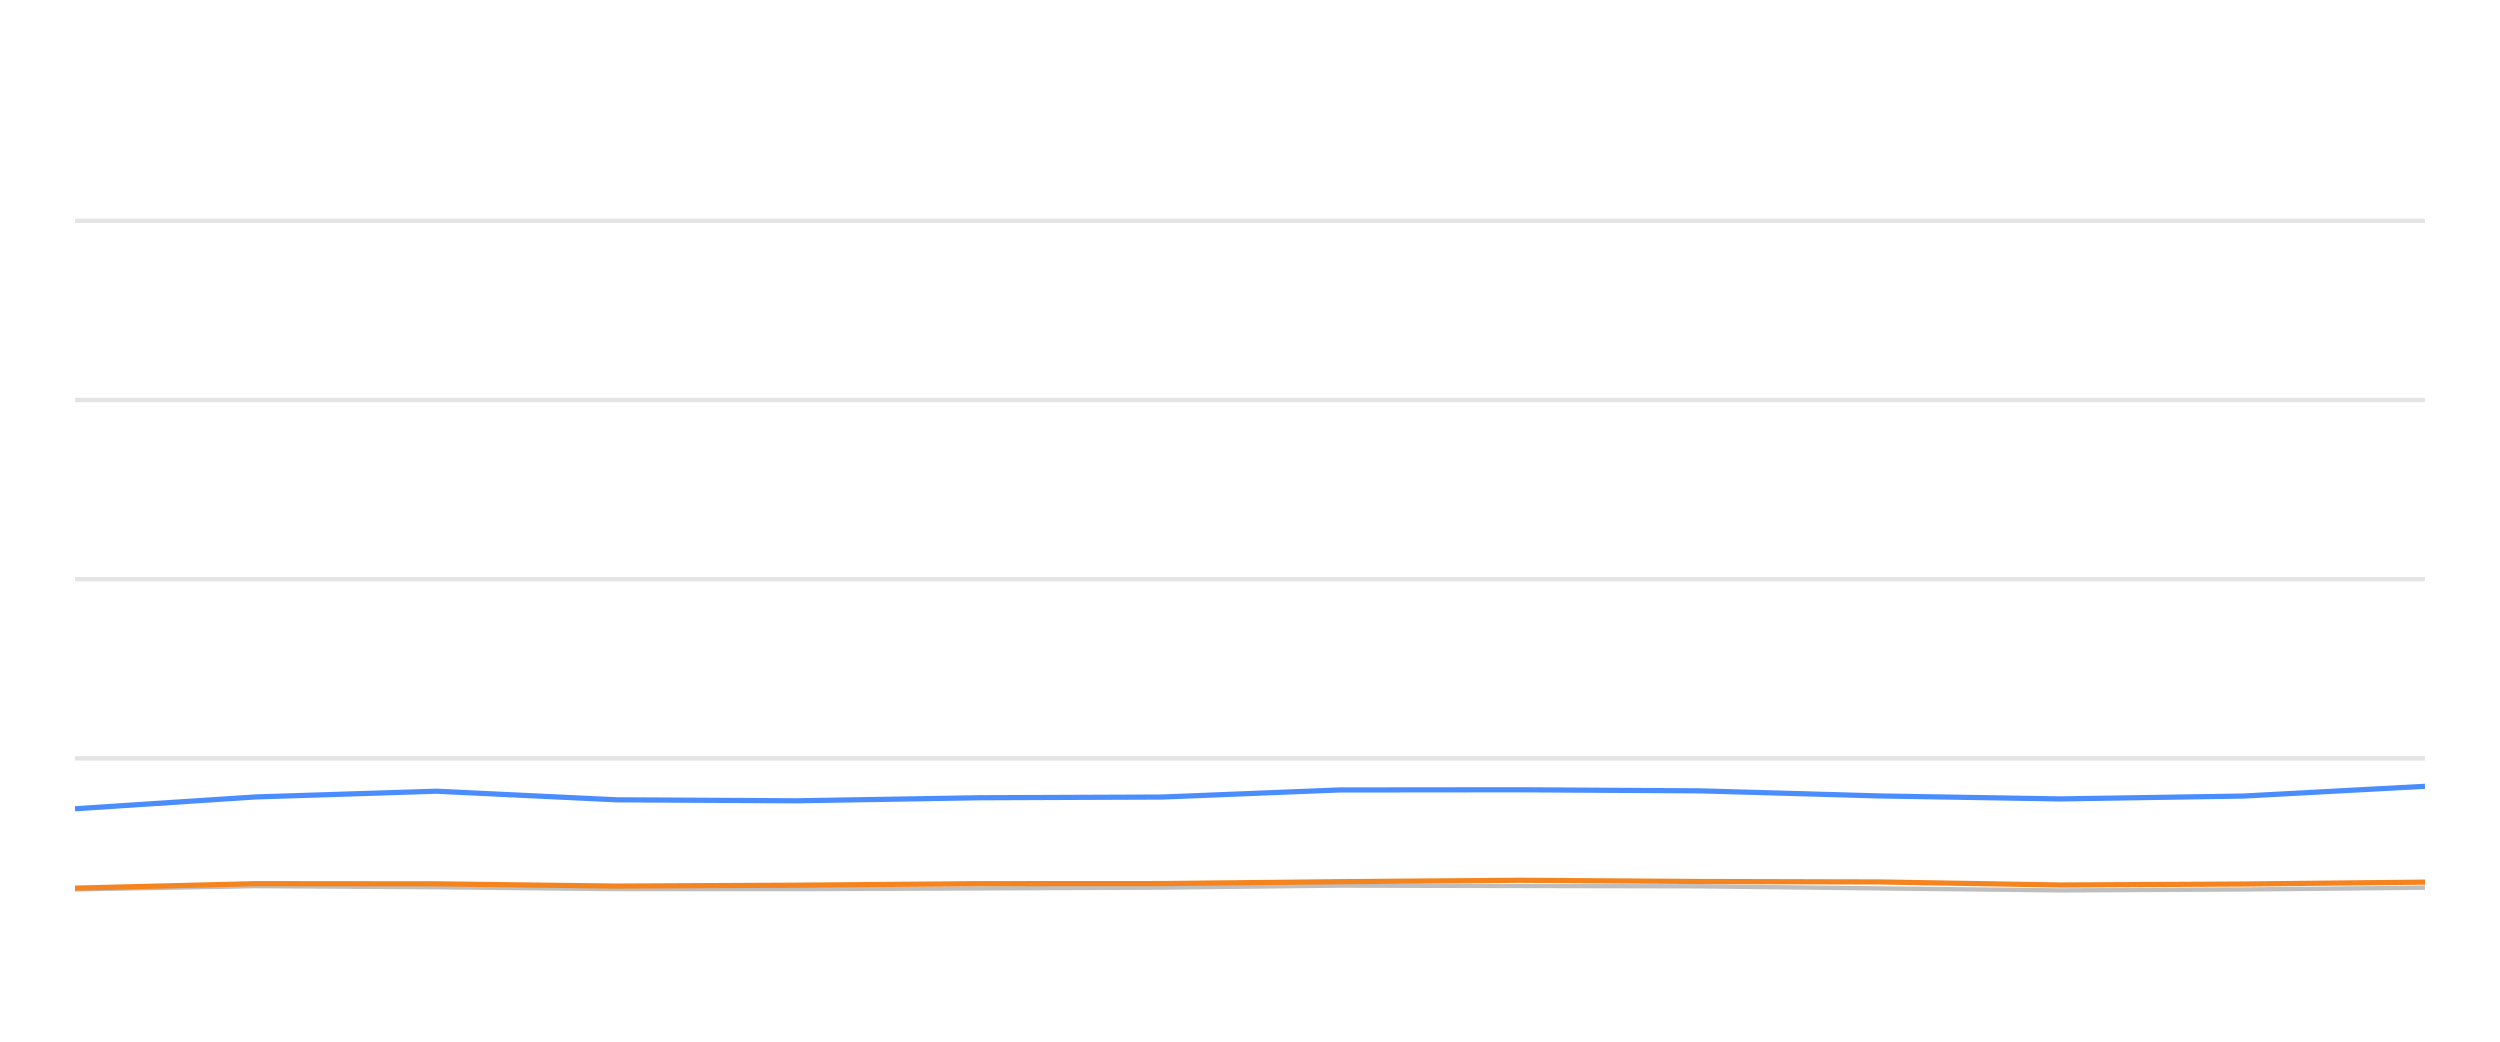
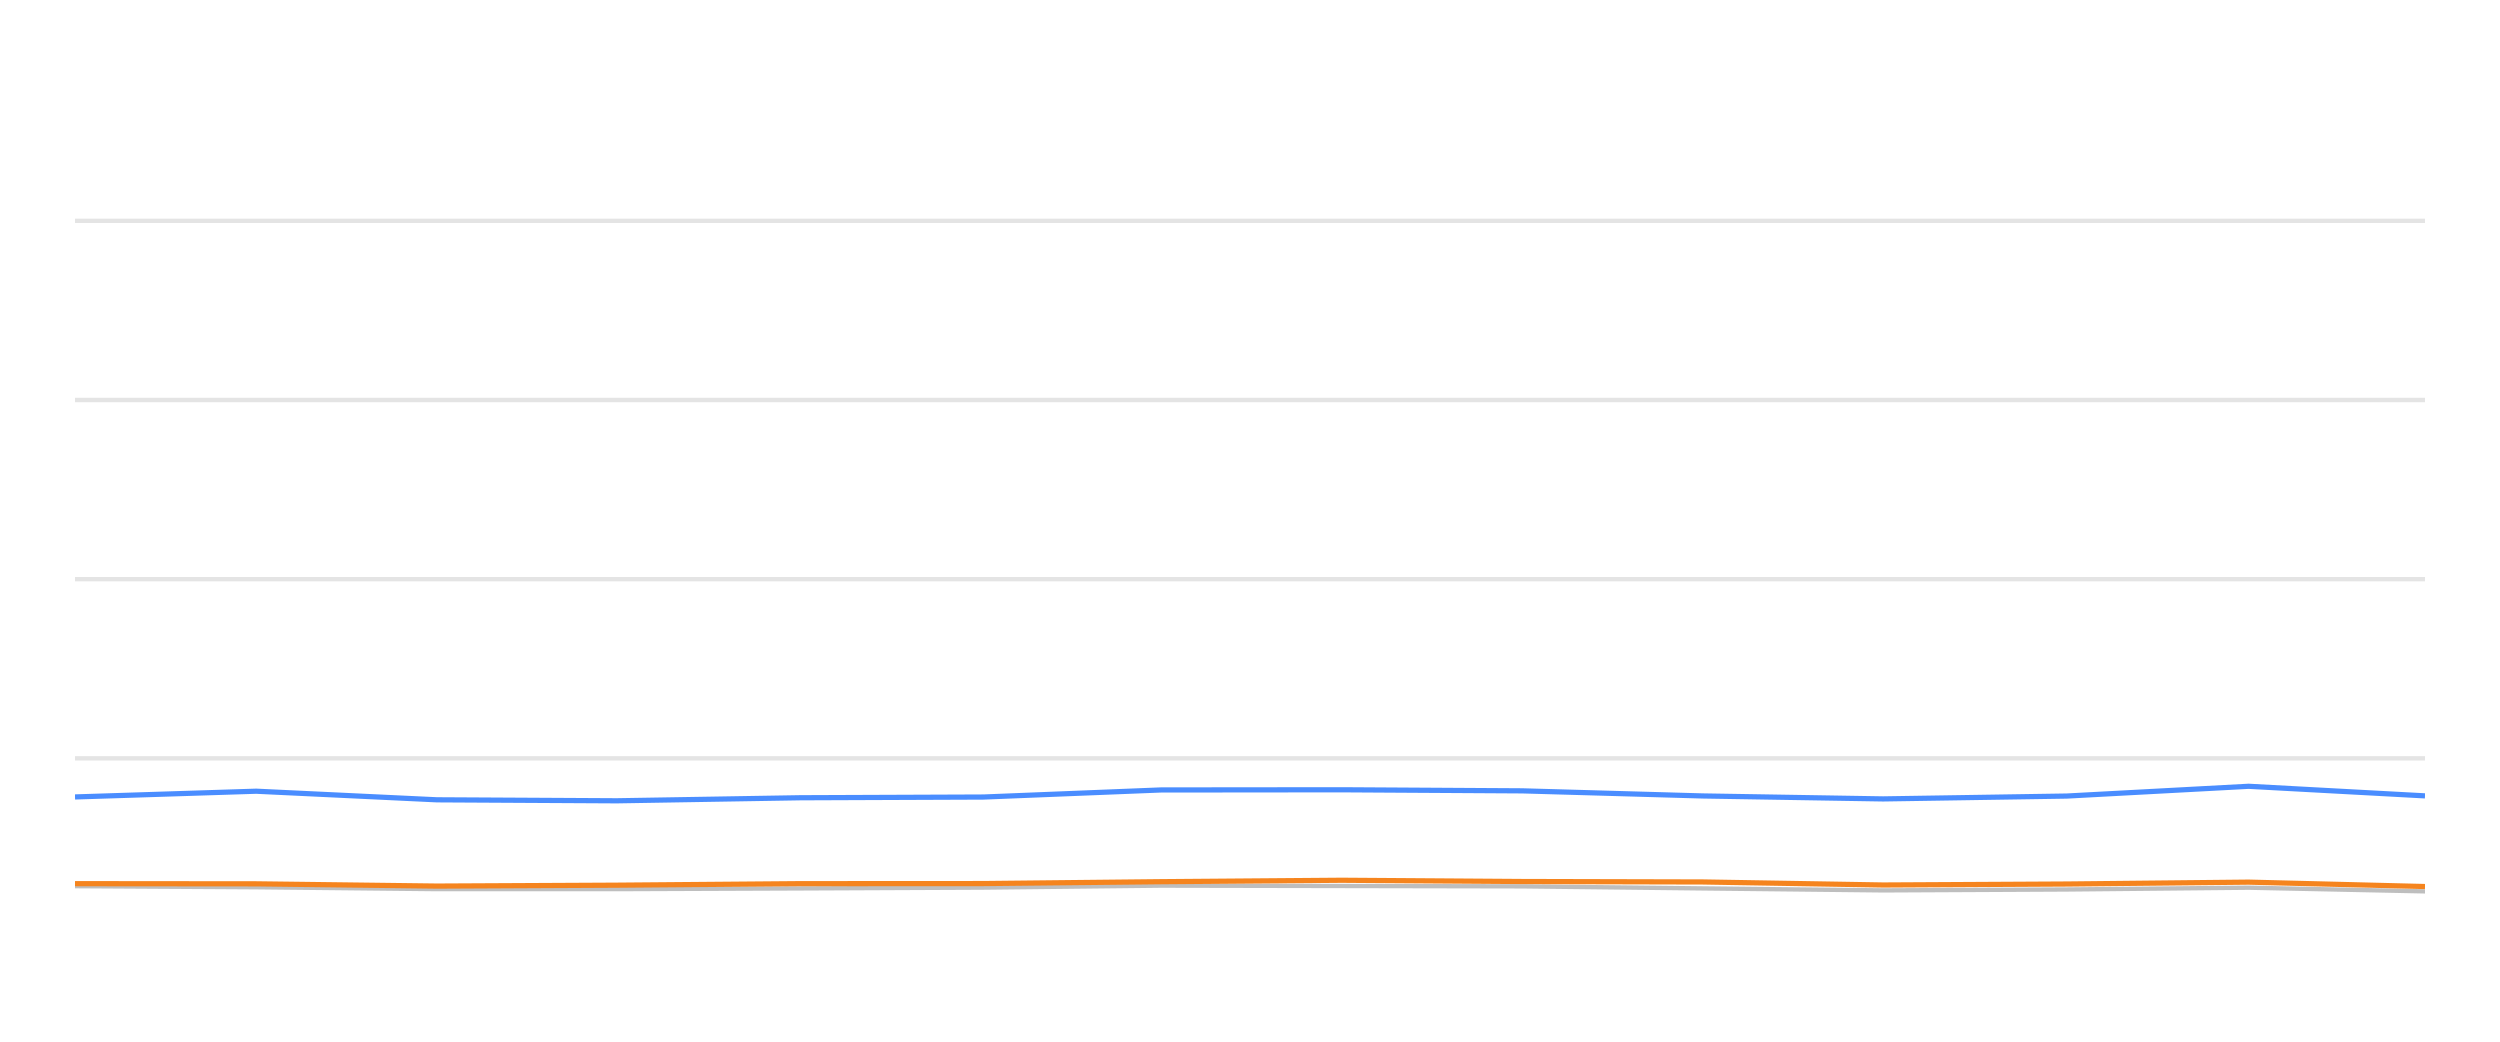
<svg xmlns="http://www.w3.org/2000/svg" width="288pt" height="120pt" viewBox="0 0 288 120" version="1.1">
  <defs>
    <style type="text/css">*{stroke-linejoin: round; stroke-linecap: butt}</style>
  </defs>
  <g id="figure_1">
    <g id="patch_1">
      <path d="M 0 120  L 288 120  L 288 0  L 0 0  L 0 120  z " style="fill: none; opacity: 0" />
    </g>
    <g id="axes_1">
      <g id="patch_2">
        <path d="M 8.64 108  L 279.36 108  L 279.36 4.8  L 8.64 4.8  L 8.64 108  z " style="fill: none" />
      </g>
      <g id="matplotlib.axis_1" />
      <g id="matplotlib.axis_2" />
      <g id="line2d_1">
-         <path d="M 8.64 87.36  L 279.36 87.36  " clip-path="url(#p60a70948b5)" style="fill: none; stroke: #b2b2b2; stroke-opacity: 0.35; stroke-width: 0.5; stroke-linecap: square" />
+         <path d="M 8.64 87.36  L 279.36 87.36  " clip-path="url(#p4797699e65)" style="fill: none; stroke: #b2b2b2; stroke-opacity: 0.35; stroke-width: 0.5; stroke-linecap: square" />
      </g>
      <g id="line2d_2">
-         <path d="M 8.64 66.72  L 279.36 66.72  " clip-path="url(#p60a70948b5)" style="fill: none; stroke: #b2b2b2; stroke-opacity: 0.35; stroke-width: 0.5; stroke-linecap: square" />
+         <path d="M 8.64 66.72  L 279.36 66.72  " clip-path="url(#p4797699e65)" style="fill: none; stroke: #b2b2b2; stroke-opacity: 0.35; stroke-width: 0.5; stroke-linecap: square" />
      </g>
      <g id="line2d_3">
-         <path d="M 8.64 46.08  L 279.36 46.08  " clip-path="url(#p60a70948b5)" style="fill: none; stroke: #b2b2b2; stroke-opacity: 0.35; stroke-width: 0.5; stroke-linecap: square" />
+         <path d="M 8.64 46.08  L 279.36 46.08  " clip-path="url(#p4797699e65)" style="fill: none; stroke: #b2b2b2; stroke-opacity: 0.35; stroke-width: 0.5; stroke-linecap: square" />
      </g>
      <g id="line2d_4">
-         <path d="M 8.64 25.44  L 279.36 25.44  " clip-path="url(#p60a70948b5)" style="fill: none; stroke: #b2b2b2; stroke-opacity: 0.35; stroke-width: 0.5; stroke-linecap: square" />
+         <path d="M 8.64 25.44  L 279.36 25.44  " clip-path="url(#p4797699e65)" style="fill: none; stroke: #b2b2b2; stroke-opacity: 0.35; stroke-width: 0.5; stroke-linecap: square" />
      </g>
      <g id="line2d_5">
-         <path d="M 8.64 102.458  L 29.427 102.087  L 50.261 102.21  L 71.046 102.427  L 91.726 102.427  L 112.82 102.345  L 133.884 102.252  L 154.287 102.025  L 175.084 102.066  L 195.834 102.107  L 216.606 102.345  L 237.334 102.572  L 258.456 102.468  L 279.36 102.262  " clip-path="url(#p60a70948b5)" style="fill: none; stroke: #bebebe; stroke-width: 0.5; stroke-linecap: round" />
+         <path d="M 8.64 102.087  L 29.513 102.21  L 50.337 102.427  L 71.055 102.427  L 92.189 102.345  L 113.292 102.252  L 133.733 102.025  L 154.569 102.066  L 175.358 102.107  L 196.169 102.345  L 216.936 102.572  L 238.098 102.468  L 259.04 102.262  L 279.36 102.685  " clip-path="url(#p4797699e65)" style="fill: none; stroke: #bebebe; stroke-width: 0.5; stroke-linecap: round" />
      </g>
      <g id="line2d_6">
-         <path d="M 8.64 93.17  L 29.427 91.808  L 50.261 91.147  L 71.046 92.138  L 91.726 92.252  L 112.82 91.901  L 133.884 91.818  L 154.287 91.003  L 175.084 90.982  L 195.834 91.106  L 216.606 91.694  L 237.334 92.035  L 258.456 91.705  L 279.36 90.58  " clip-path="url(#p60a70948b5)" style="fill: none; stroke: #4a8dff; stroke-width: 0.6" />
+         <path d="M 8.64 91.808  L 29.513 91.147  L 50.337 92.138  L 71.055 92.252  L 92.189 91.901  L 113.292 91.818  L 133.733 91.003  L 154.569 90.982  L 175.358 91.106  L 196.169 91.694  L 216.936 92.035  L 238.098 91.705  L 259.04 90.58  L 279.36 91.684  " clip-path="url(#p4797699e65)" style="fill: none; stroke: #4a8dff; stroke-width: 0.6" />
      </g>
      <g id="line2d_7">
-         <path d="M 8.64 102.314  L 29.427 101.798  L 50.261 101.818  L 71.046 102.076  L 91.726 101.973  L 112.82 101.798  L 133.884 101.787  L 154.287 101.571  L 175.084 101.406  L 195.834 101.55  L 216.606 101.602  L 237.334 101.952  L 258.456 101.839  L 279.36 101.622  " clip-path="url(#p60a70948b5)" style="fill: none; stroke: #f5841e; stroke-width: 0.6" />
+         <path d="M 8.64 101.798  L 29.513 101.818  L 50.337 102.076  L 71.055 101.973  L 92.189 101.798  L 113.292 101.787  L 133.733 101.571  L 154.569 101.406  L 175.358 101.55  L 196.169 101.602  L 216.936 101.952  L 238.098 101.839  L 259.04 101.622  L 279.36 102.128  " clip-path="url(#p4797699e65)" style="fill: none; stroke: #f5841e; stroke-width: 0.6" />
      </g>
    </g>
  </g>
  <defs>
-     <clipPath id="p60a70948b5">
+     <clipPath id="p4797699e65">
      <rect x="8.64" y="4.8" width="270.72" height="103.2" />
    </clipPath>
  </defs>
</svg>
